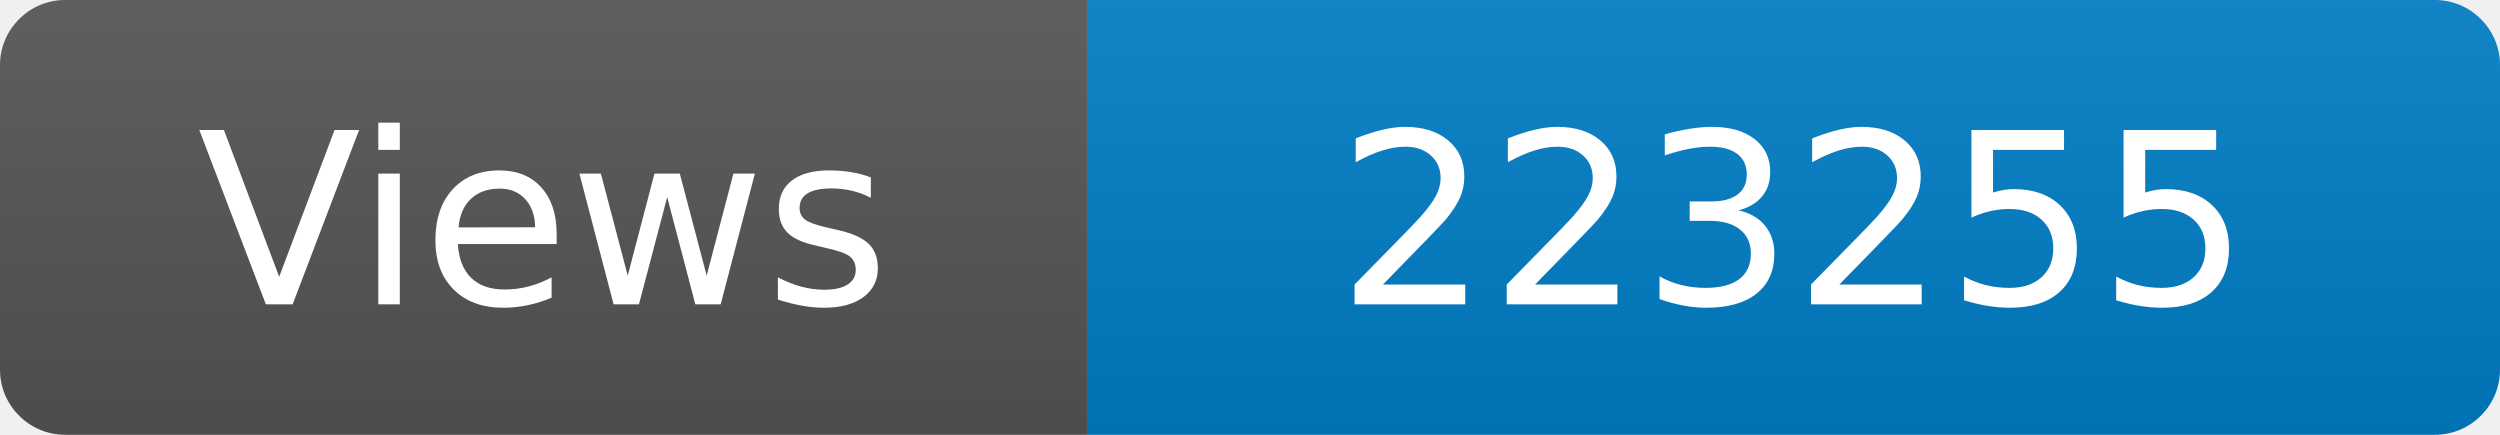
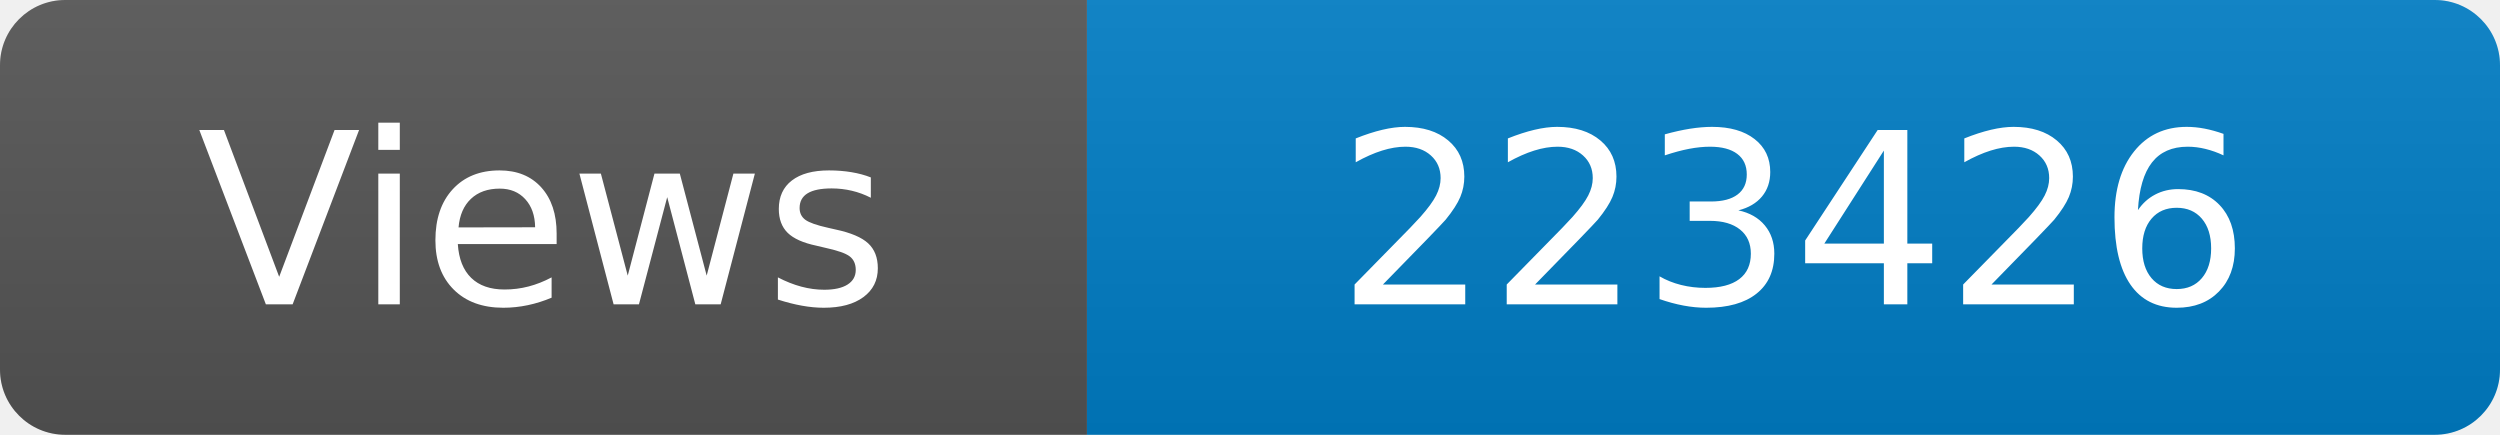
<svg xmlns="http://www.w3.org/2000/svg" width="115" height="20" role="img" aria-label="Maintained?: yes">
  <linearGradient id="s" x2="0" y2="100%">
    <stop offset="0" stop-color="#bbb" stop-opacity=".1" />
    <stop offset="1" stop-opacity=".1" />
  </linearGradient>
  <clipPath id="r">
    <rect width="115" height="20" rx="3" fill="#fff" />
  </clipPath>
  <g clip-path="url(#r)">
    <rect width="50" height="20" fill="#555" />
    <rect x="50" width="160" height="20" fill="#007ec6" />
    <rect width="115" height="20" fill="url(#s)" />
  </g>
  <g fill="#fff" text-anchor="middle" font-family="Verdana,Geneva,DejaVu Sans,sans-serif" font-size="110">
    <text x="250" y="140" transform="scale(.1)" fill="#fff">Views</text>
-     <text x="825" y="140" transform="scale(.1)" fill="#fff">223255</text>
+     <text x="825" y="140" transform="scale(.1)" fill="#fff">223426</text>
  </g>
</svg>
